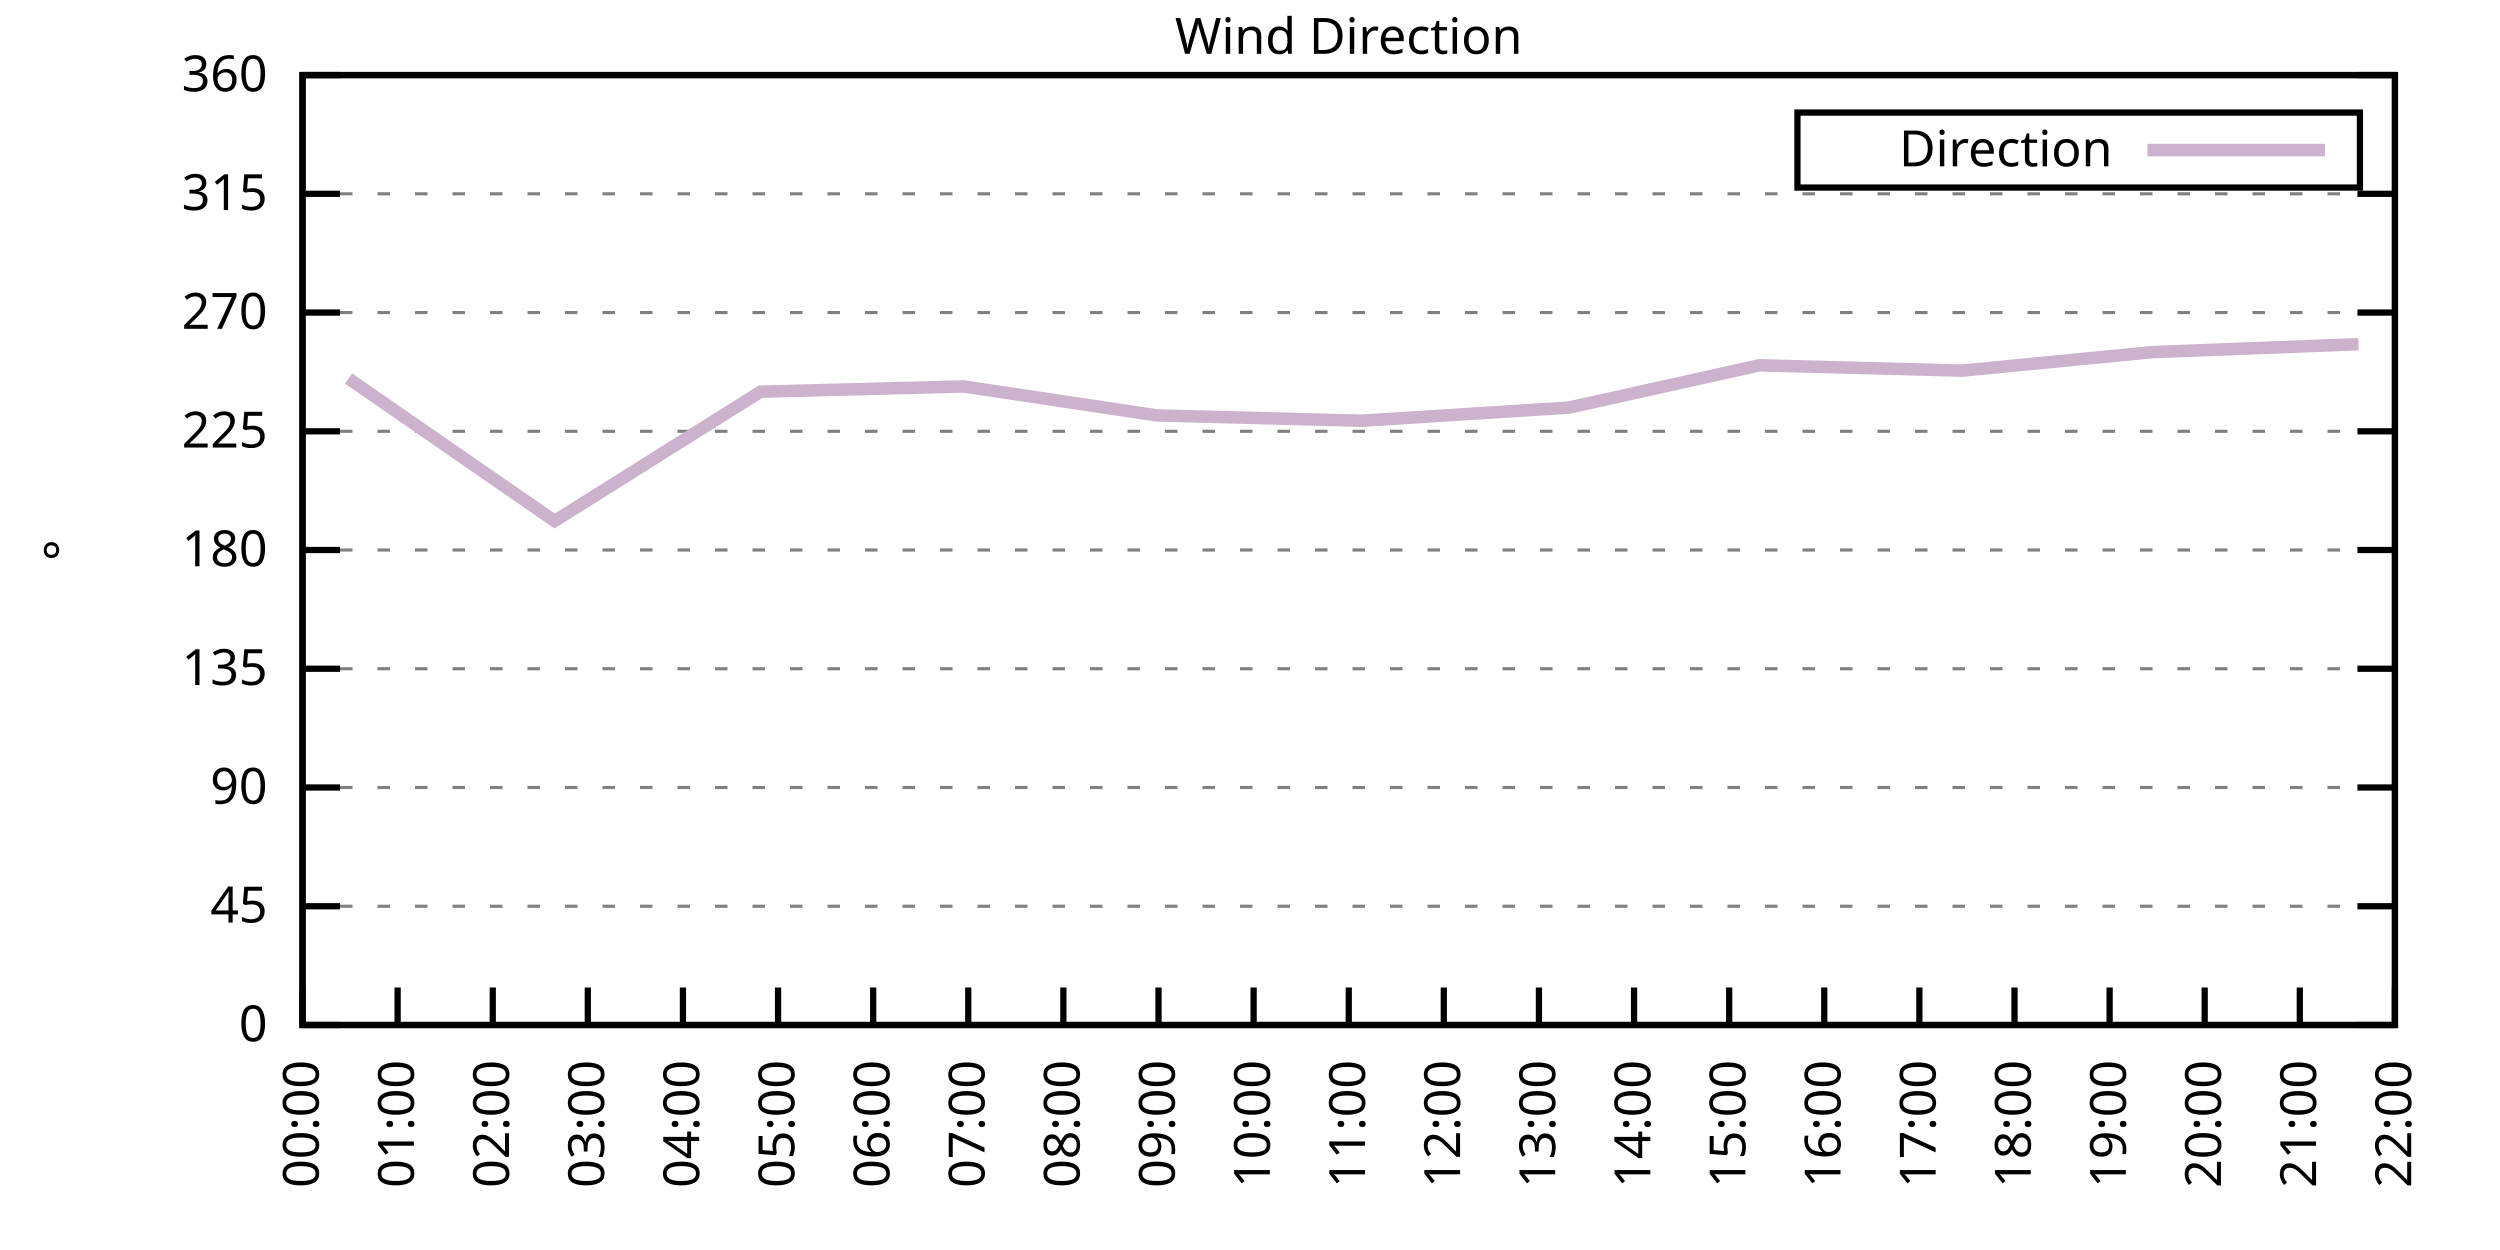
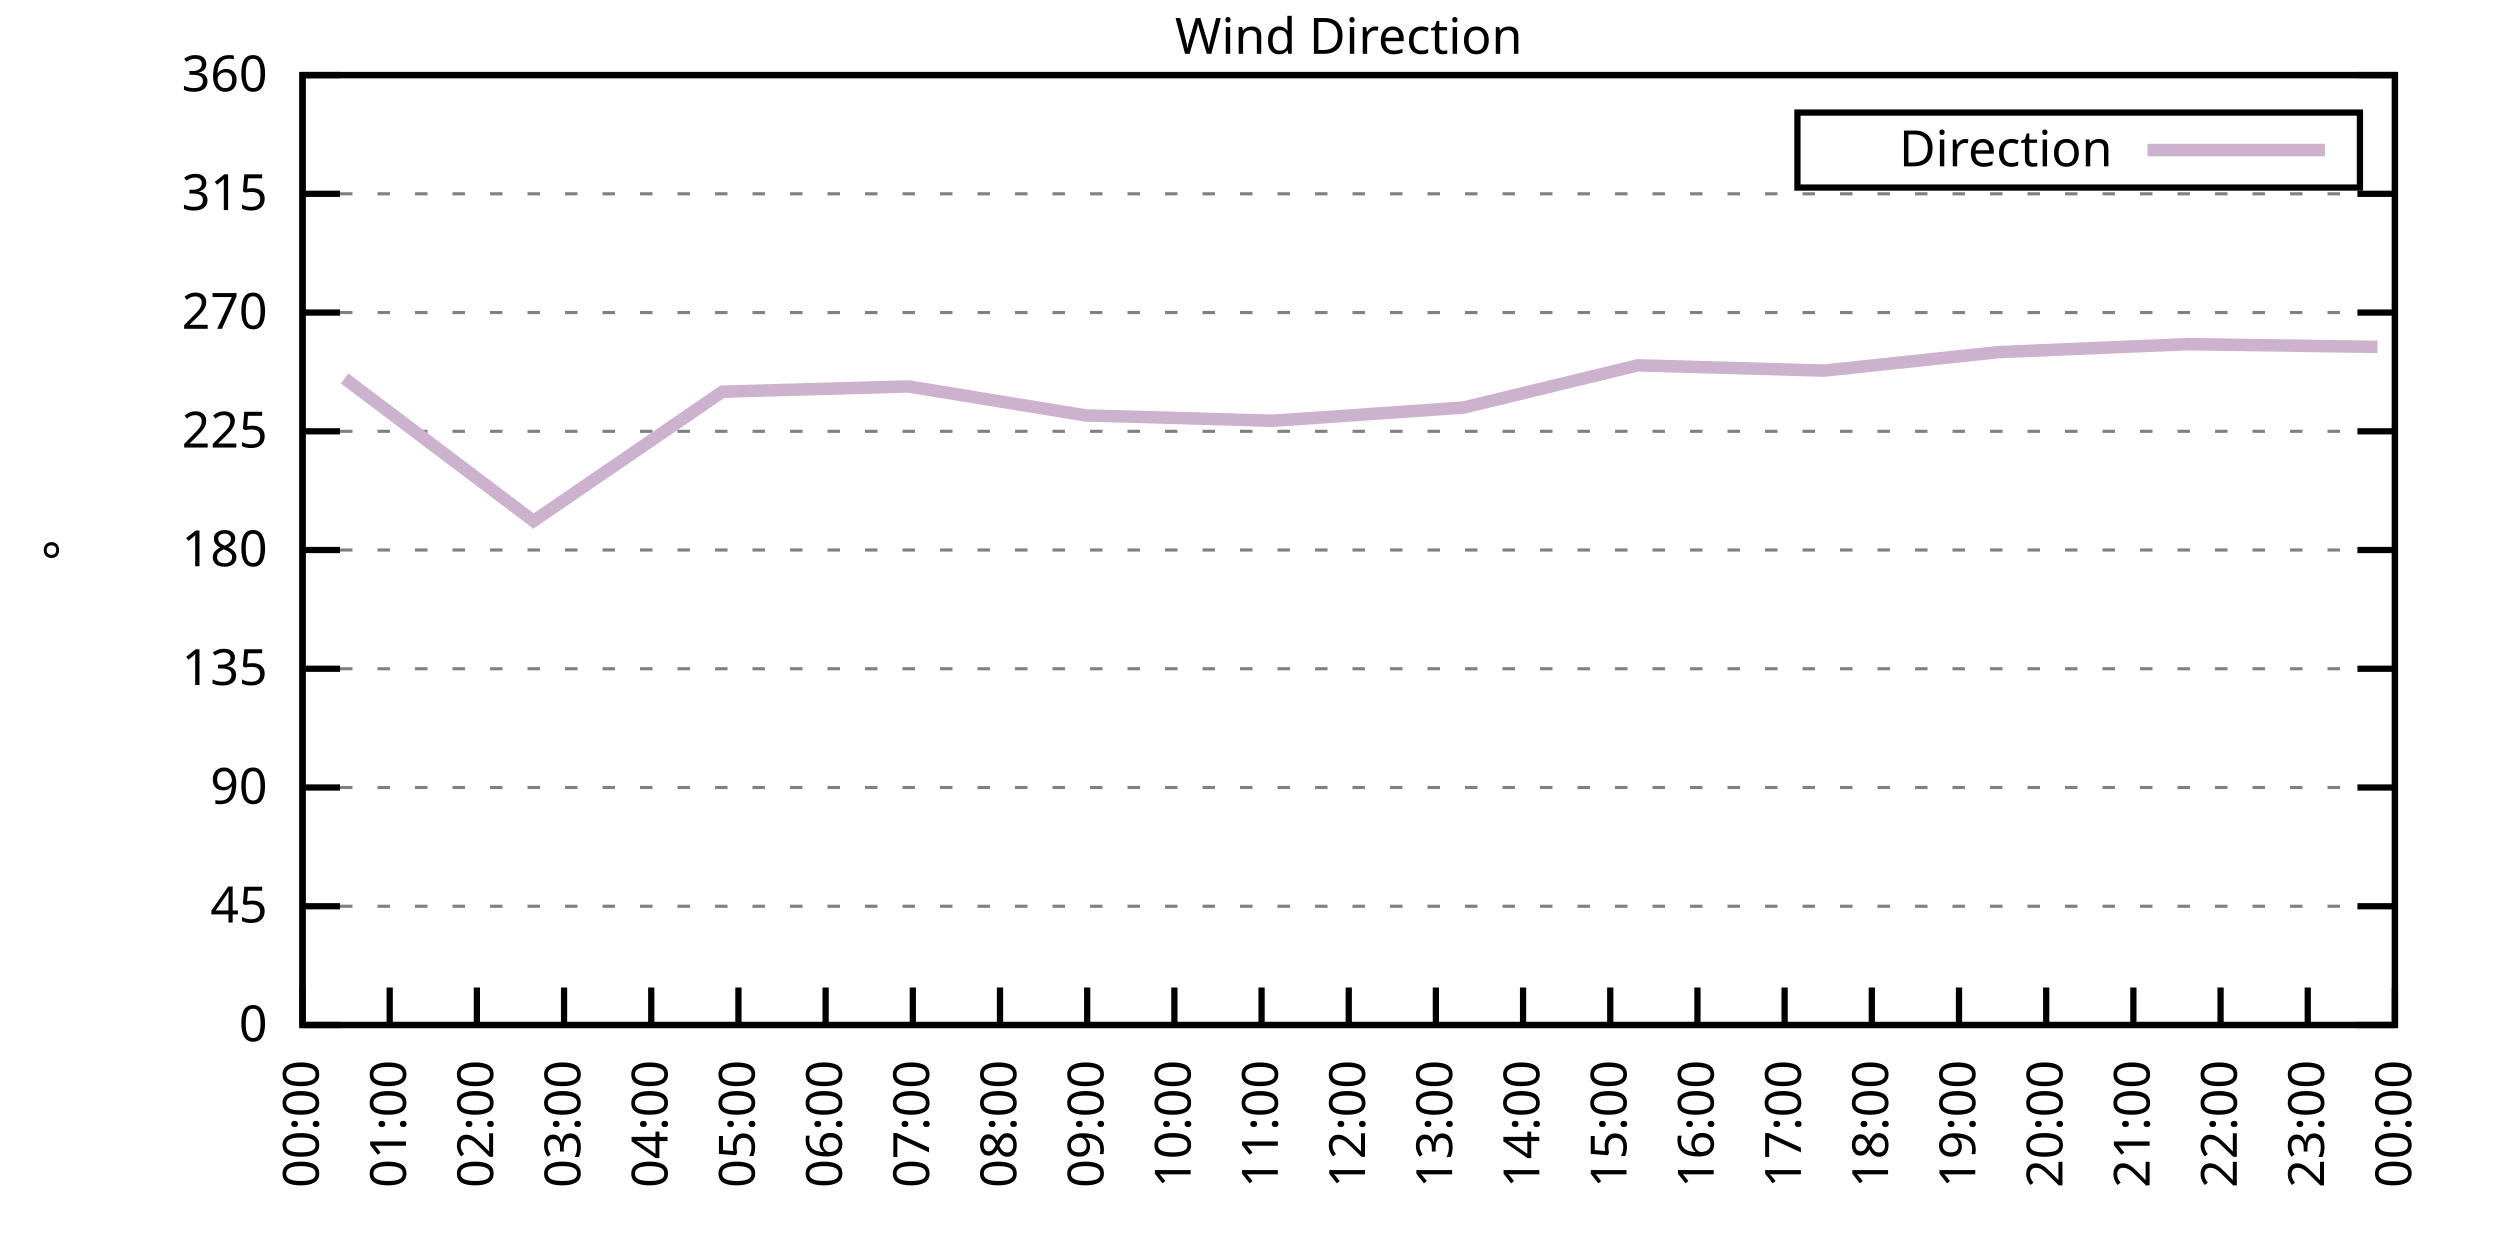
<svg xmlns="http://www.w3.org/2000/svg" xmlns:xlink="http://www.w3.org/1999/xlink" width="400" height="200" viewBox="0 0 400 200">
  <g id="gnuplot_canvas">
    <rect x="0" y="0" width="400" height="200" fill="none" />
    <defs>
      <circle id="gpDot" r="0.5" stroke-width="0.5" stroke="currentColor" />
      <path id="gpPt0" stroke-width="0.333" stroke="currentColor" d="M-1,0 h2 M0,-1 v2" />
      <path id="gpPt1" stroke-width="0.333" stroke="currentColor" d="M-1,-1 L1,1 M1,-1 L-1,1" />
      <path id="gpPt2" stroke-width="0.333" stroke="currentColor" d="M-1,0 L1,0 M0,-1 L0,1 M-1,-1 L1,1 M-1,1 L1,-1" />
      <rect id="gpPt3" stroke-width="0.333" stroke="currentColor" x="-1" y="-1" width="2" height="2" />
      <rect id="gpPt4" stroke-width="0.333" stroke="currentColor" fill="currentColor" x="-1" y="-1" width="2" height="2" />
      <circle id="gpPt5" stroke-width="0.333" stroke="currentColor" cx="0" cy="0" r="1" />
      <use xlink:href="#gpPt5" id="gpPt6" fill="currentColor" stroke="none" />
      <path id="gpPt7" stroke-width="0.333" stroke="currentColor" d="M0,-1.33 L-1.33,0.67 L1.33,0.67 z" />
      <use xlink:href="#gpPt7" id="gpPt8" fill="currentColor" stroke="none" />
      <use xlink:href="#gpPt7" id="gpPt9" stroke="currentColor" transform="rotate(180)" />
      <use xlink:href="#gpPt9" id="gpPt10" fill="currentColor" stroke="none" />
      <use xlink:href="#gpPt3" id="gpPt11" stroke="currentColor" transform="rotate(45)" />
      <use xlink:href="#gpPt11" id="gpPt12" fill="currentColor" stroke="none" />
      <path id="gpPt13" stroke-width="0.333" stroke="currentColor" d="M0,1.330 L1.265,0.411 L0.782,-1.067 L-0.782,-1.076 L-1.265,0.411 z" />
      <use xlink:href="#gpPt13" id="gpPt14" fill="currentColor" stroke="none" />
      <filter id="textbox" filterUnits="objectBoundingBox" x="0" y="0" height="1" width="1">
        <feFlood flood-color="white" flood-opacity="1" result="bgnd" />
        <feComposite in="SourceGraphic" in2="bgnd" operator="atop" />
      </filter>
      <filter id="greybox" filterUnits="objectBoundingBox" x="0" y="0" height="1" width="1">
        <feFlood flood-color="lightgrey" flood-opacity="1" result="grey" />
        <feComposite in="SourceGraphic" in2="grey" operator="atop" />
      </filter>
    </defs>
    <g fill="none" color="white" stroke="currentColor" stroke-width="1.00" stroke-linecap="butt" stroke-linejoin="miter">
</g>
    <g fill="none" color="black" stroke="currentColor" stroke-width="1.00" stroke-linecap="butt" stroke-linejoin="miter">
      <g stroke="none" shape-rendering="crispEdges">
        <polygon fill="rgb(255, 255, 255)" points="48.40,164.00 383.18,164.00 383.18,12.02 48.40,12.02 " />
      </g>
    </g>
    <g fill="none" color="black" stroke="currentColor" stroke-width="1.00" stroke-linecap="butt" stroke-linejoin="miter">
</g>
    <g fill="none" color="black" stroke="black" stroke-width="0.50" stroke-linecap="butt" stroke-linejoin="miter">
</g>
    <g fill="none" color="gray" stroke="currentColor" stroke-width="0.50" stroke-linecap="butt" stroke-linejoin="miter">
      <path stroke="gray" stroke-dasharray="2,4" class="gridline" d="M48.40,164.00 L383.19,164.00  " />
    </g>
    <g fill="none" color="gray" stroke="gray" stroke-width="1.00" stroke-linecap="butt" stroke-linejoin="miter">
</g>
    <g fill="none" color="black" stroke="currentColor" stroke-width="1.00" stroke-linecap="butt" stroke-linejoin="miter">
      <path stroke="black" d="M48.40,164.00 L54.40,164.00 M383.19,164.00 L377.19,164.00  " />
      <g transform="translate(42.80,166.60)" stroke="none" fill="black" font-family="Sans" font-size="8.00" text-anchor="end">
        <text>
          <tspan font-family="Sans"> 0</tspan>
        </text>
      </g>
    </g>
    <g fill="none" color="black" stroke="currentColor" stroke-width="1.00" stroke-linecap="butt" stroke-linejoin="miter">
</g>
    <g fill="none" color="black" stroke="black" stroke-width="0.50" stroke-linecap="butt" stroke-linejoin="miter">
</g>
    <g fill="none" color="gray" stroke="currentColor" stroke-width="0.50" stroke-linecap="butt" stroke-linejoin="miter">
      <path stroke="gray" stroke-dasharray="2,4" class="gridline" d="M48.40,145.00 L383.19,145.00  " />
    </g>
    <g fill="none" color="gray" stroke="gray" stroke-width="1.00" stroke-linecap="butt" stroke-linejoin="miter">
</g>
    <g fill="none" color="black" stroke="currentColor" stroke-width="1.00" stroke-linecap="butt" stroke-linejoin="miter">
      <path stroke="black" d="M48.40,145.00 L54.40,145.00 M383.19,145.00 L377.19,145.00  " />
      <g transform="translate(42.80,147.60)" stroke="none" fill="black" font-family="Sans" font-size="8.00" text-anchor="end">
        <text>
          <tspan font-family="Sans"> 45</tspan>
        </text>
      </g>
    </g>
    <g fill="none" color="black" stroke="currentColor" stroke-width="1.00" stroke-linecap="butt" stroke-linejoin="miter">
</g>
    <g fill="none" color="black" stroke="black" stroke-width="0.50" stroke-linecap="butt" stroke-linejoin="miter">
</g>
    <g fill="none" color="gray" stroke="currentColor" stroke-width="0.50" stroke-linecap="butt" stroke-linejoin="miter">
      <path stroke="gray" stroke-dasharray="2,4" class="gridline" d="M48.40,126.00 L383.19,126.00  " />
    </g>
    <g fill="none" color="gray" stroke="gray" stroke-width="1.00" stroke-linecap="butt" stroke-linejoin="miter">
</g>
    <g fill="none" color="black" stroke="currentColor" stroke-width="1.00" stroke-linecap="butt" stroke-linejoin="miter">
      <path stroke="black" d="M48.40,126.00 L54.40,126.00 M383.19,126.00 L377.19,126.00  " />
      <g transform="translate(42.80,128.60)" stroke="none" fill="black" font-family="Sans" font-size="8.00" text-anchor="end">
        <text>
          <tspan font-family="Sans"> 90</tspan>
        </text>
      </g>
    </g>
    <g fill="none" color="black" stroke="currentColor" stroke-width="1.00" stroke-linecap="butt" stroke-linejoin="miter">
</g>
    <g fill="none" color="black" stroke="black" stroke-width="0.50" stroke-linecap="butt" stroke-linejoin="miter">
</g>
    <g fill="none" color="gray" stroke="currentColor" stroke-width="0.50" stroke-linecap="butt" stroke-linejoin="miter">
      <path stroke="gray" stroke-dasharray="2,4" class="gridline" d="M48.40,107.00 L383.19,107.00  " />
    </g>
    <g fill="none" color="gray" stroke="gray" stroke-width="1.00" stroke-linecap="butt" stroke-linejoin="miter">
</g>
    <g fill="none" color="black" stroke="currentColor" stroke-width="1.00" stroke-linecap="butt" stroke-linejoin="miter">
      <path stroke="black" d="M48.40,107.00 L54.40,107.00 M383.19,107.00 L377.19,107.00  " />
      <g transform="translate(42.80,109.60)" stroke="none" fill="black" font-family="Sans" font-size="8.00" text-anchor="end">
        <text>
          <tspan font-family="Sans"> 135</tspan>
        </text>
      </g>
    </g>
    <g fill="none" color="black" stroke="currentColor" stroke-width="1.00" stroke-linecap="butt" stroke-linejoin="miter">
</g>
    <g fill="none" color="black" stroke="black" stroke-width="0.50" stroke-linecap="butt" stroke-linejoin="miter">
</g>
    <g fill="none" color="gray" stroke="currentColor" stroke-width="0.50" stroke-linecap="butt" stroke-linejoin="miter">
      <path stroke="gray" stroke-dasharray="2,4" class="gridline" d="M48.40,88.00 L383.19,88.00  " />
    </g>
    <g fill="none" color="gray" stroke="gray" stroke-width="1.00" stroke-linecap="butt" stroke-linejoin="miter">
</g>
    <g fill="none" color="black" stroke="currentColor" stroke-width="1.00" stroke-linecap="butt" stroke-linejoin="miter">
      <path stroke="black" d="M48.40,88.00 L54.40,88.00 M383.19,88.00 L377.19,88.00  " />
      <g transform="translate(42.80,90.60)" stroke="none" fill="black" font-family="Sans" font-size="8.00" text-anchor="end">
        <text>
          <tspan font-family="Sans"> 180</tspan>
        </text>
      </g>
    </g>
    <g fill="none" color="black" stroke="currentColor" stroke-width="1.00" stroke-linecap="butt" stroke-linejoin="miter">
</g>
    <g fill="none" color="black" stroke="black" stroke-width="0.50" stroke-linecap="butt" stroke-linejoin="miter">
</g>
    <g fill="none" color="gray" stroke="currentColor" stroke-width="0.50" stroke-linecap="butt" stroke-linejoin="miter">
      <path stroke="gray" stroke-dasharray="2,4" class="gridline" d="M48.40,69.01 L383.19,69.01  " />
    </g>
    <g fill="none" color="gray" stroke="gray" stroke-width="1.00" stroke-linecap="butt" stroke-linejoin="miter">
</g>
    <g fill="none" color="black" stroke="currentColor" stroke-width="1.00" stroke-linecap="butt" stroke-linejoin="miter">
      <path stroke="black" d="M48.40,69.01 L54.40,69.01 M383.19,69.01 L377.19,69.01  " />
      <g transform="translate(42.80,71.61)" stroke="none" fill="black" font-family="Sans" font-size="8.00" text-anchor="end">
        <text>
          <tspan font-family="Sans"> 225</tspan>
        </text>
      </g>
    </g>
    <g fill="none" color="black" stroke="currentColor" stroke-width="1.00" stroke-linecap="butt" stroke-linejoin="miter">
</g>
    <g fill="none" color="black" stroke="black" stroke-width="0.50" stroke-linecap="butt" stroke-linejoin="miter">
</g>
    <g fill="none" color="gray" stroke="currentColor" stroke-width="0.50" stroke-linecap="butt" stroke-linejoin="miter">
      <path stroke="gray" stroke-dasharray="2,4" class="gridline" d="M48.40,50.01 L383.19,50.01  " />
    </g>
    <g fill="none" color="gray" stroke="gray" stroke-width="1.00" stroke-linecap="butt" stroke-linejoin="miter">
</g>
    <g fill="none" color="black" stroke="currentColor" stroke-width="1.00" stroke-linecap="butt" stroke-linejoin="miter">
      <path stroke="black" d="M48.40,50.01 L54.40,50.01 M383.19,50.01 L377.19,50.01  " />
      <g transform="translate(42.80,52.61)" stroke="none" fill="black" font-family="Sans" font-size="8.00" text-anchor="end">
        <text>
          <tspan font-family="Sans"> 270</tspan>
        </text>
      </g>
    </g>
    <g fill="none" color="black" stroke="currentColor" stroke-width="1.00" stroke-linecap="butt" stroke-linejoin="miter">
</g>
    <g fill="none" color="black" stroke="black" stroke-width="0.50" stroke-linecap="butt" stroke-linejoin="miter">
</g>
    <g fill="none" color="gray" stroke="currentColor" stroke-width="0.50" stroke-linecap="butt" stroke-linejoin="miter">
      <path stroke="gray" stroke-dasharray="2,4" class="gridline" d="M48.40,31.01 L383.19,31.01  " />
    </g>
    <g fill="none" color="gray" stroke="gray" stroke-width="1.00" stroke-linecap="butt" stroke-linejoin="miter">
</g>
    <g fill="none" color="black" stroke="currentColor" stroke-width="1.00" stroke-linecap="butt" stroke-linejoin="miter">
      <path stroke="black" d="M48.40,31.01 L54.40,31.01 M383.19,31.01 L377.19,31.01  " />
      <g transform="translate(42.80,33.61)" stroke="none" fill="black" font-family="Sans" font-size="8.00" text-anchor="end">
        <text>
          <tspan font-family="Sans"> 315</tspan>
        </text>
      </g>
    </g>
    <g fill="none" color="black" stroke="currentColor" stroke-width="1.00" stroke-linecap="butt" stroke-linejoin="miter">
</g>
    <g fill="none" color="black" stroke="black" stroke-width="0.50" stroke-linecap="butt" stroke-linejoin="miter">
</g>
    <g fill="none" color="gray" stroke="currentColor" stroke-width="0.50" stroke-linecap="butt" stroke-linejoin="miter">
      <path stroke="gray" stroke-dasharray="2,4" class="gridline" d="M48.40,12.01 L383.19,12.01  " />
    </g>
    <g fill="none" color="gray" stroke="gray" stroke-width="1.00" stroke-linecap="butt" stroke-linejoin="miter">
</g>
    <g fill="none" color="black" stroke="currentColor" stroke-width="1.00" stroke-linecap="butt" stroke-linejoin="miter">
      <path stroke="black" d="M48.40,12.01 L54.40,12.01 M383.19,12.01 L377.19,12.01  " />
      <g transform="translate(42.80,14.61)" stroke="none" fill="black" font-family="Sans" font-size="8.00" text-anchor="end">
        <text>
          <tspan font-family="Sans"> 360</tspan>
        </text>
      </g>
    </g>
    <g fill="none" color="black" stroke="currentColor" stroke-width="1.00" stroke-linecap="butt" stroke-linejoin="miter">
      <path stroke="black" d="M48.40,164.00 L48.40,158.00  " />
      <g transform="translate(51.00,169.60) rotate(270.00)" stroke="none" fill="black" font-family="Sans" font-size="8.00" text-anchor="end">
        <text>
          <tspan font-family="Sans">00:00</tspan>
        </text>
      </g>
    </g>
    <g fill="none" color="black" stroke="currentColor" stroke-width="1.00" stroke-linecap="butt" stroke-linejoin="miter">
-       <path stroke="black" d="M63.62,164.00 L63.62,158.00  " />
-       <g transform="translate(66.22,169.60) rotate(270.00)" stroke="none" fill="black" font-family="Sans" font-size="8.00" text-anchor="end">
+       <path stroke="black" d="M62.35,164.00 L62.35,158.00  " />
+       <g transform="translate(64.95,169.60) rotate(270.00)" stroke="none" fill="black" font-family="Sans" font-size="8.00" text-anchor="end">
        <text>
          <tspan font-family="Sans">01:00</tspan>
        </text>
      </g>
    </g>
    <g fill="none" color="black" stroke="currentColor" stroke-width="1.00" stroke-linecap="butt" stroke-linejoin="miter">
-       <path stroke="black" d="M78.84,164.00 L78.84,158.00  " />
-       <g transform="translate(81.44,169.60) rotate(270.00)" stroke="none" fill="black" font-family="Sans" font-size="8.00" text-anchor="end">
+       <path stroke="black" d="M76.30,164.00 L76.30,158.00  " />
+       <g transform="translate(78.90,169.60) rotate(270.00)" stroke="none" fill="black" font-family="Sans" font-size="8.00" text-anchor="end">
        <text>
          <tspan font-family="Sans">02:00</tspan>
        </text>
      </g>
    </g>
    <g fill="none" color="black" stroke="currentColor" stroke-width="1.00" stroke-linecap="butt" stroke-linejoin="miter">
-       <path stroke="black" d="M94.05,164.00 L94.05,158.00  " />
-       <g transform="translate(96.65,169.60) rotate(270.00)" stroke="none" fill="black" font-family="Sans" font-size="8.00" text-anchor="end">
+       <path stroke="black" d="M90.25,164.00 L90.25,158.00  " />
+       <g transform="translate(92.85,169.60) rotate(270.00)" stroke="none" fill="black" font-family="Sans" font-size="8.00" text-anchor="end">
        <text>
          <tspan font-family="Sans">03:00</tspan>
        </text>
      </g>
    </g>
    <g fill="none" color="black" stroke="currentColor" stroke-width="1.00" stroke-linecap="butt" stroke-linejoin="miter">
-       <path stroke="black" d="M109.27,164.00 L109.27,158.00  " />
-       <g transform="translate(111.87,169.60) rotate(270.00)" stroke="none" fill="black" font-family="Sans" font-size="8.00" text-anchor="end">
+       <path stroke="black" d="M104.20,164.00 L104.20,158.00  " />
+       <g transform="translate(106.80,169.60) rotate(270.00)" stroke="none" fill="black" font-family="Sans" font-size="8.00" text-anchor="end">
        <text>
          <tspan font-family="Sans">04:00</tspan>
        </text>
      </g>
    </g>
    <g fill="none" color="black" stroke="currentColor" stroke-width="1.00" stroke-linecap="butt" stroke-linejoin="miter">
-       <path stroke="black" d="M124.49,164.00 L124.49,158.00  " />
-       <g transform="translate(127.09,169.60) rotate(270.00)" stroke="none" fill="black" font-family="Sans" font-size="8.00" text-anchor="end">
+       <path stroke="black" d="M118.15,164.00 L118.15,158.00  " />
+       <g transform="translate(120.75,169.60) rotate(270.00)" stroke="none" fill="black" font-family="Sans" font-size="8.00" text-anchor="end">
        <text>
          <tspan font-family="Sans">05:00</tspan>
        </text>
      </g>
    </g>
    <g fill="none" color="black" stroke="currentColor" stroke-width="1.00" stroke-linecap="butt" stroke-linejoin="miter">
-       <path stroke="black" d="M139.71,164.00 L139.71,158.00  " />
-       <g transform="translate(142.31,169.60) rotate(270.00)" stroke="none" fill="black" font-family="Sans" font-size="8.00" text-anchor="end">
+       <path stroke="black" d="M132.10,164.00 L132.10,158.00  " />
+       <g transform="translate(134.70,169.60) rotate(270.00)" stroke="none" fill="black" font-family="Sans" font-size="8.00" text-anchor="end">
        <text>
          <tspan font-family="Sans">06:00</tspan>
        </text>
      </g>
    </g>
    <g fill="none" color="black" stroke="currentColor" stroke-width="1.00" stroke-linecap="butt" stroke-linejoin="miter">
-       <path stroke="black" d="M154.92,164.00 L154.92,158.00  " />
-       <g transform="translate(157.52,169.60) rotate(270.00)" stroke="none" fill="black" font-family="Sans" font-size="8.00" text-anchor="end">
+       <path stroke="black" d="M146.05,164.00 L146.05,158.00  " />
+       <g transform="translate(148.65,169.60) rotate(270.00)" stroke="none" fill="black" font-family="Sans" font-size="8.00" text-anchor="end">
        <text>
          <tspan font-family="Sans">07:00</tspan>
        </text>
      </g>
    </g>
    <g fill="none" color="black" stroke="currentColor" stroke-width="1.00" stroke-linecap="butt" stroke-linejoin="miter">
-       <path stroke="black" d="M170.14,164.00 L170.14,158.00  " />
-       <g transform="translate(172.74,169.60) rotate(270.00)" stroke="none" fill="black" font-family="Sans" font-size="8.00" text-anchor="end">
+       <path stroke="black" d="M160.00,164.00 L160.00,158.00  " />
+       <g transform="translate(162.60,169.60) rotate(270.00)" stroke="none" fill="black" font-family="Sans" font-size="8.00" text-anchor="end">
        <text>
          <tspan font-family="Sans">08:00</tspan>
        </text>
      </g>
    </g>
    <g fill="none" color="black" stroke="currentColor" stroke-width="1.00" stroke-linecap="butt" stroke-linejoin="miter">
-       <path stroke="black" d="M185.36,164.00 L185.36,158.00  " />
-       <g transform="translate(187.96,169.60) rotate(270.00)" stroke="none" fill="black" font-family="Sans" font-size="8.00" text-anchor="end">
+       <path stroke="black" d="M173.95,164.00 L173.95,158.00  " />
+       <g transform="translate(176.55,169.60) rotate(270.00)" stroke="none" fill="black" font-family="Sans" font-size="8.00" text-anchor="end">
        <text>
          <tspan font-family="Sans">09:00</tspan>
        </text>
      </g>
    </g>
    <g fill="none" color="black" stroke="currentColor" stroke-width="1.00" stroke-linecap="butt" stroke-linejoin="miter">
-       <path stroke="black" d="M200.58,164.00 L200.58,158.00  " />
-       <g transform="translate(203.18,169.60) rotate(270.00)" stroke="none" fill="black" font-family="Sans" font-size="8.00" text-anchor="end">
+       <path stroke="black" d="M187.90,164.00 L187.90,158.00  " />
+       <g transform="translate(190.50,169.60) rotate(270.00)" stroke="none" fill="black" font-family="Sans" font-size="8.00" text-anchor="end">
        <text>
          <tspan font-family="Sans">10:00</tspan>
+         </text>
+       </g>
+     </g>
+     <g fill="none" color="black" stroke="currentColor" stroke-width="1.00" stroke-linecap="butt" stroke-linejoin="miter">
+       <path stroke="black" d="M201.85,164.00 L201.85,158.00  " />
+       <g transform="translate(204.45,169.60) rotate(270.00)" stroke="none" fill="black" font-family="Sans" font-size="8.00" text-anchor="end">
+         <text>
+           <tspan font-family="Sans">11:00</tspan>
        </text>
      </g>
    </g>
    <g fill="none" color="black" stroke="currentColor" stroke-width="1.00" stroke-linecap="butt" stroke-linejoin="miter">
      <path stroke="black" d="M215.80,164.00 L215.80,158.00  " />
      <g transform="translate(218.40,169.60) rotate(270.00)" stroke="none" fill="black" font-family="Sans" font-size="8.00" text-anchor="end">
        <text>
-           <tspan font-family="Sans">11:00</tspan>
-         </text>
-       </g>
-     </g>
-     <g fill="none" color="black" stroke="currentColor" stroke-width="1.00" stroke-linecap="butt" stroke-linejoin="miter">
-       <path stroke="black" d="M231.01,164.00 L231.01,158.00  " />
-       <g transform="translate(233.61,169.60) rotate(270.00)" stroke="none" fill="black" font-family="Sans" font-size="8.00" text-anchor="end">
-         <text>
          <tspan font-family="Sans">12:00</tspan>
        </text>
      </g>
    </g>
    <g fill="none" color="black" stroke="currentColor" stroke-width="1.00" stroke-linecap="butt" stroke-linejoin="miter">
-       <path stroke="black" d="M246.23,164.00 L246.23,158.00  " />
-       <g transform="translate(248.83,169.60) rotate(270.00)" stroke="none" fill="black" font-family="Sans" font-size="8.00" text-anchor="end">
+       <path stroke="black" d="M229.74,164.00 L229.74,158.00  " />
+       <g transform="translate(232.34,169.60) rotate(270.00)" stroke="none" fill="black" font-family="Sans" font-size="8.00" text-anchor="end">
        <text>
          <tspan font-family="Sans">13:00</tspan>
        </text>
      </g>
    </g>
    <g fill="none" color="black" stroke="currentColor" stroke-width="1.00" stroke-linecap="butt" stroke-linejoin="miter">
-       <path stroke="black" d="M261.45,164.00 L261.45,158.00  " />
-       <g transform="translate(264.05,169.60) rotate(270.00)" stroke="none" fill="black" font-family="Sans" font-size="8.00" text-anchor="end">
+       <path stroke="black" d="M243.69,164.00 L243.69,158.00  " />
+       <g transform="translate(246.29,169.60) rotate(270.00)" stroke="none" fill="black" font-family="Sans" font-size="8.00" text-anchor="end">
        <text>
          <tspan font-family="Sans">14:00</tspan>
        </text>
      </g>
    </g>
    <g fill="none" color="black" stroke="currentColor" stroke-width="1.00" stroke-linecap="butt" stroke-linejoin="miter">
-       <path stroke="black" d="M276.67,164.00 L276.67,158.00  " />
-       <g transform="translate(279.27,169.60) rotate(270.00)" stroke="none" fill="black" font-family="Sans" font-size="8.00" text-anchor="end">
+       <path stroke="black" d="M257.64,164.00 L257.64,158.00  " />
+       <g transform="translate(260.24,169.60) rotate(270.00)" stroke="none" fill="black" font-family="Sans" font-size="8.00" text-anchor="end">
        <text>
          <tspan font-family="Sans">15:00</tspan>
        </text>
      </g>
    </g>
    <g fill="none" color="black" stroke="currentColor" stroke-width="1.00" stroke-linecap="butt" stroke-linejoin="miter">
-       <path stroke="black" d="M291.88,164.00 L291.88,158.00  " />
-       <g transform="translate(294.48,169.60) rotate(270.00)" stroke="none" fill="black" font-family="Sans" font-size="8.00" text-anchor="end">
+       <path stroke="black" d="M271.59,164.00 L271.59,158.00  " />
+       <g transform="translate(274.19,169.60) rotate(270.00)" stroke="none" fill="black" font-family="Sans" font-size="8.00" text-anchor="end">
        <text>
          <tspan font-family="Sans">16:00</tspan>
        </text>
      </g>
    </g>
    <g fill="none" color="black" stroke="currentColor" stroke-width="1.00" stroke-linecap="butt" stroke-linejoin="miter">
-       <path stroke="black" d="M307.10,164.00 L307.10,158.00  " />
-       <g transform="translate(309.70,169.60) rotate(270.00)" stroke="none" fill="black" font-family="Sans" font-size="8.00" text-anchor="end">
+       <path stroke="black" d="M285.54,164.00 L285.54,158.00  " />
+       <g transform="translate(288.14,169.60) rotate(270.00)" stroke="none" fill="black" font-family="Sans" font-size="8.00" text-anchor="end">
        <text>
          <tspan font-family="Sans">17:00</tspan>
        </text>
      </g>
    </g>
    <g fill="none" color="black" stroke="currentColor" stroke-width="1.00" stroke-linecap="butt" stroke-linejoin="miter">
-       <path stroke="black" d="M322.32,164.00 L322.32,158.00  " />
-       <g transform="translate(324.92,169.60) rotate(270.00)" stroke="none" fill="black" font-family="Sans" font-size="8.00" text-anchor="end">
+       <path stroke="black" d="M299.49,164.00 L299.49,158.00  " />
+       <g transform="translate(302.09,169.60) rotate(270.00)" stroke="none" fill="black" font-family="Sans" font-size="8.00" text-anchor="end">
        <text>
          <tspan font-family="Sans">18:00</tspan>
        </text>
      </g>
    </g>
    <g fill="none" color="black" stroke="currentColor" stroke-width="1.00" stroke-linecap="butt" stroke-linejoin="miter">
-       <path stroke="black" d="M337.54,164.00 L337.54,158.00  " />
-       <g transform="translate(340.14,169.60) rotate(270.00)" stroke="none" fill="black" font-family="Sans" font-size="8.00" text-anchor="end">
+       <path stroke="black" d="M313.44,164.00 L313.44,158.00  " />
+       <g transform="translate(316.04,169.60) rotate(270.00)" stroke="none" fill="black" font-family="Sans" font-size="8.00" text-anchor="end">
        <text>
          <tspan font-family="Sans">19:00</tspan>
        </text>
      </g>
    </g>
    <g fill="none" color="black" stroke="currentColor" stroke-width="1.00" stroke-linecap="butt" stroke-linejoin="miter">
-       <path stroke="black" d="M352.75,164.00 L352.75,158.00  " />
-       <g transform="translate(355.35,169.60) rotate(270.00)" stroke="none" fill="black" font-family="Sans" font-size="8.00" text-anchor="end">
+       <path stroke="black" d="M327.39,164.00 L327.39,158.00  " />
+       <g transform="translate(329.99,169.60) rotate(270.00)" stroke="none" fill="black" font-family="Sans" font-size="8.00" text-anchor="end">
        <text>
          <tspan font-family="Sans">20:00</tspan>
        </text>
      </g>
    </g>
    <g fill="none" color="black" stroke="currentColor" stroke-width="1.00" stroke-linecap="butt" stroke-linejoin="miter">
-       <path stroke="black" d="M367.97,164.00 L367.97,158.00  " />
-       <g transform="translate(370.57,169.60) rotate(270.00)" stroke="none" fill="black" font-family="Sans" font-size="8.00" text-anchor="end">
+       <path stroke="black" d="M341.34,164.00 L341.34,158.00  " />
+       <g transform="translate(343.94,169.60) rotate(270.00)" stroke="none" fill="black" font-family="Sans" font-size="8.00" text-anchor="end">
        <text>
          <tspan font-family="Sans">21:00</tspan>
+         </text>
+       </g>
+     </g>
+     <g fill="none" color="black" stroke="currentColor" stroke-width="1.00" stroke-linecap="butt" stroke-linejoin="miter">
+       <path stroke="black" d="M355.29,164.00 L355.29,158.00  " />
+       <g transform="translate(357.89,169.60) rotate(270.00)" stroke="none" fill="black" font-family="Sans" font-size="8.00" text-anchor="end">
+         <text>
+           <tspan font-family="Sans">22:00</tspan>
+         </text>
+       </g>
+     </g>
+     <g fill="none" color="black" stroke="currentColor" stroke-width="1.00" stroke-linecap="butt" stroke-linejoin="miter">
+       <path stroke="black" d="M369.24,164.00 L369.24,158.00  " />
+       <g transform="translate(371.84,169.60) rotate(270.00)" stroke="none" fill="black" font-family="Sans" font-size="8.00" text-anchor="end">
+         <text>
+           <tspan font-family="Sans">23:00</tspan>
        </text>
      </g>
    </g>
    <g fill="none" color="black" stroke="currentColor" stroke-width="1.00" stroke-linecap="butt" stroke-linejoin="miter">
      <path stroke="black" d="M383.19,164.00 L383.19,158.00  " />
      <g transform="translate(385.79,169.60) rotate(270.00)" stroke="none" fill="black" font-family="Sans" font-size="8.00" text-anchor="end">
        <text>
-           <tspan font-family="Sans">22:00</tspan>
+           <tspan font-family="Sans">00:00</tspan>
        </text>
      </g>
    </g>
    <g fill="none" color="black" stroke="currentColor" stroke-width="1.00" stroke-linecap="butt" stroke-linejoin="miter">
</g>
    <g fill="none" color="black" stroke="currentColor" stroke-width="1.00" stroke-linecap="butt" stroke-linejoin="miter">
      <path stroke="black" d="M48.40,12.01 L48.40,164.00 L383.19,164.00 L383.19,12.01 L48.40,12.01 Z  " />
    </g>
    <g fill="none" color="black" stroke="currentColor" stroke-width="1.00" stroke-linecap="butt" stroke-linejoin="miter">
</g>
    <g fill="none" color="black" stroke="currentColor" stroke-width="1.00" stroke-linecap="butt" stroke-linejoin="miter">
      <path stroke="black" d="M287.59,30.01 L287.59,18.01 L377.59,18.01 L377.59,30.01 L287.59,30.01 Z  " />
    </g>
    <g id="Wind_direction_plot_1">
      <g fill="none" color="white" stroke="black" stroke-width="2.00" stroke-linecap="butt" stroke-linejoin="miter">
</g>
      <g fill="none" color="black" stroke="currentColor" stroke-width="2.00" stroke-linecap="butt" stroke-linejoin="miter">
        <g transform="translate(337.99,26.61)" stroke="none" fill="black" font-family="Sans" font-size="8.00" text-anchor="end">
          <text>
            <tspan font-family="Sans">Direction</tspan>
          </text>
        </g>
      </g>
      <g fill="none" color="black" stroke="currentColor" stroke-width="2.00" stroke-linecap="butt" stroke-linejoin="miter">
-         <path stroke="rgb(204, 178, 204)" d="M343.59,24.01 L371.99,24.01 M55.76,60.56 L88.73,83.36 L121.70,62.67 L154.16,61.83 L185.11,66.47 L217.82,67.32   L251.05,65.21 L281.48,58.45 L313.95,59.30 L344.38,56.34 L377.36,55.07  " />
+         <path stroke="rgb(204, 178, 204)" d="M343.59,24.01 L371.99,24.01 M55.14,60.56 L85.37,83.36 L115.59,62.67 L145.35,61.83 L173.71,66.47 L203.71,67.32   L234.16,65.21 L262.06,58.45 L291.82,59.30 L319.72,56.34 L349.94,55.07 L380.40,55.50  " />
      </g>
    </g>
    <g fill="none" color="black" stroke="currentColor" stroke-width="2.00" stroke-linecap="butt" stroke-linejoin="miter">
</g>
    <g fill="none" color="black" stroke="black" stroke-width="1.00" stroke-linecap="butt" stroke-linejoin="miter">
</g>
    <g fill="none" color="black" stroke="currentColor" stroke-width="1.00" stroke-linecap="butt" stroke-linejoin="miter">
      <path stroke="black" d="M48.40,12.01 L48.40,164.00 L383.19,164.00 L383.19,12.01 L48.40,12.01 Z  " />
      <g transform="translate(12.80,88.01) rotate(270.00)" stroke="none" fill="black" font-family="Sans" font-size="8.00" text-anchor="middle">
        <text>
          <tspan font-family="Sans">°</tspan>
        </text>
      </g>
    </g>
    <g fill="none" color="black" stroke="currentColor" stroke-width="1.00" stroke-linecap="butt" stroke-linejoin="miter">
</g>
    <g fill="none" color="black" stroke="currentColor" stroke-width="1.00" stroke-linecap="butt" stroke-linejoin="miter">
      <g transform="translate(215.79,8.61)" stroke="none" fill="black" font-family="Sans" font-size="8.00" text-anchor="middle">
        <text>
          <tspan font-family="Sans">Wind Direction</tspan>
        </text>
      </g>
    </g>
    <g fill="none" color="black" stroke="currentColor" stroke-width="1.00" stroke-linecap="butt" stroke-linejoin="miter">
</g>
  </g>
</svg>
